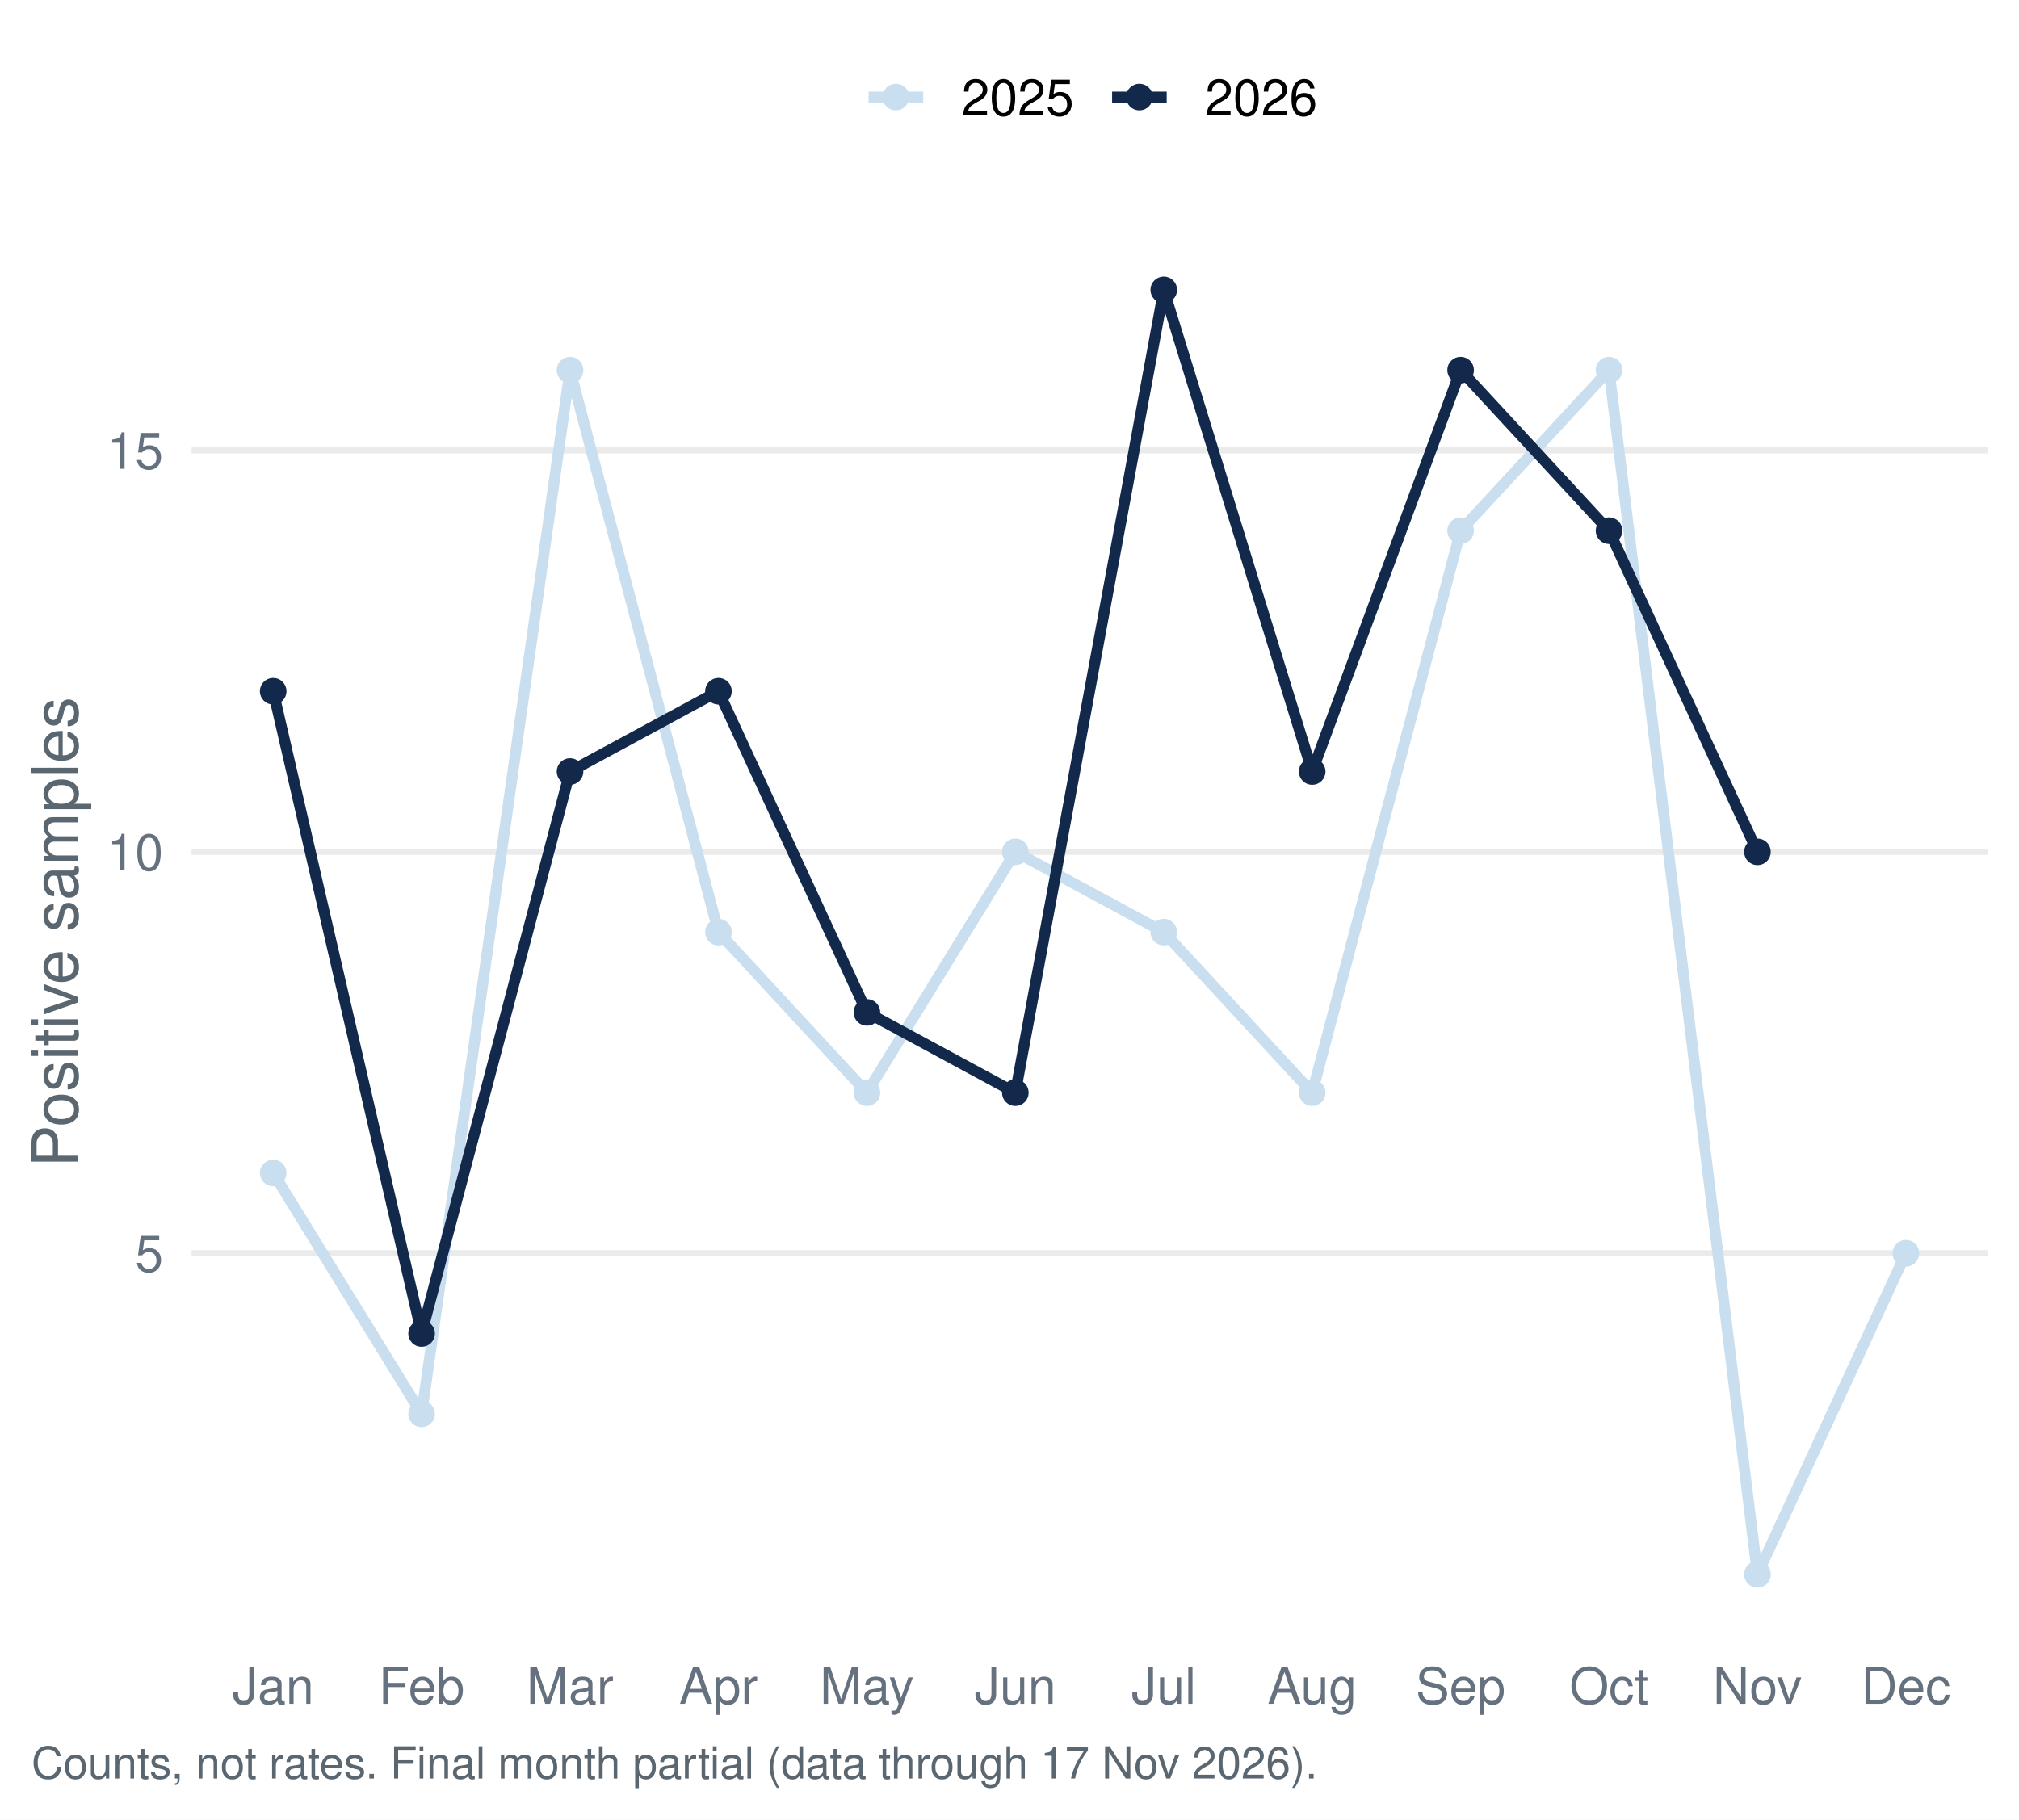
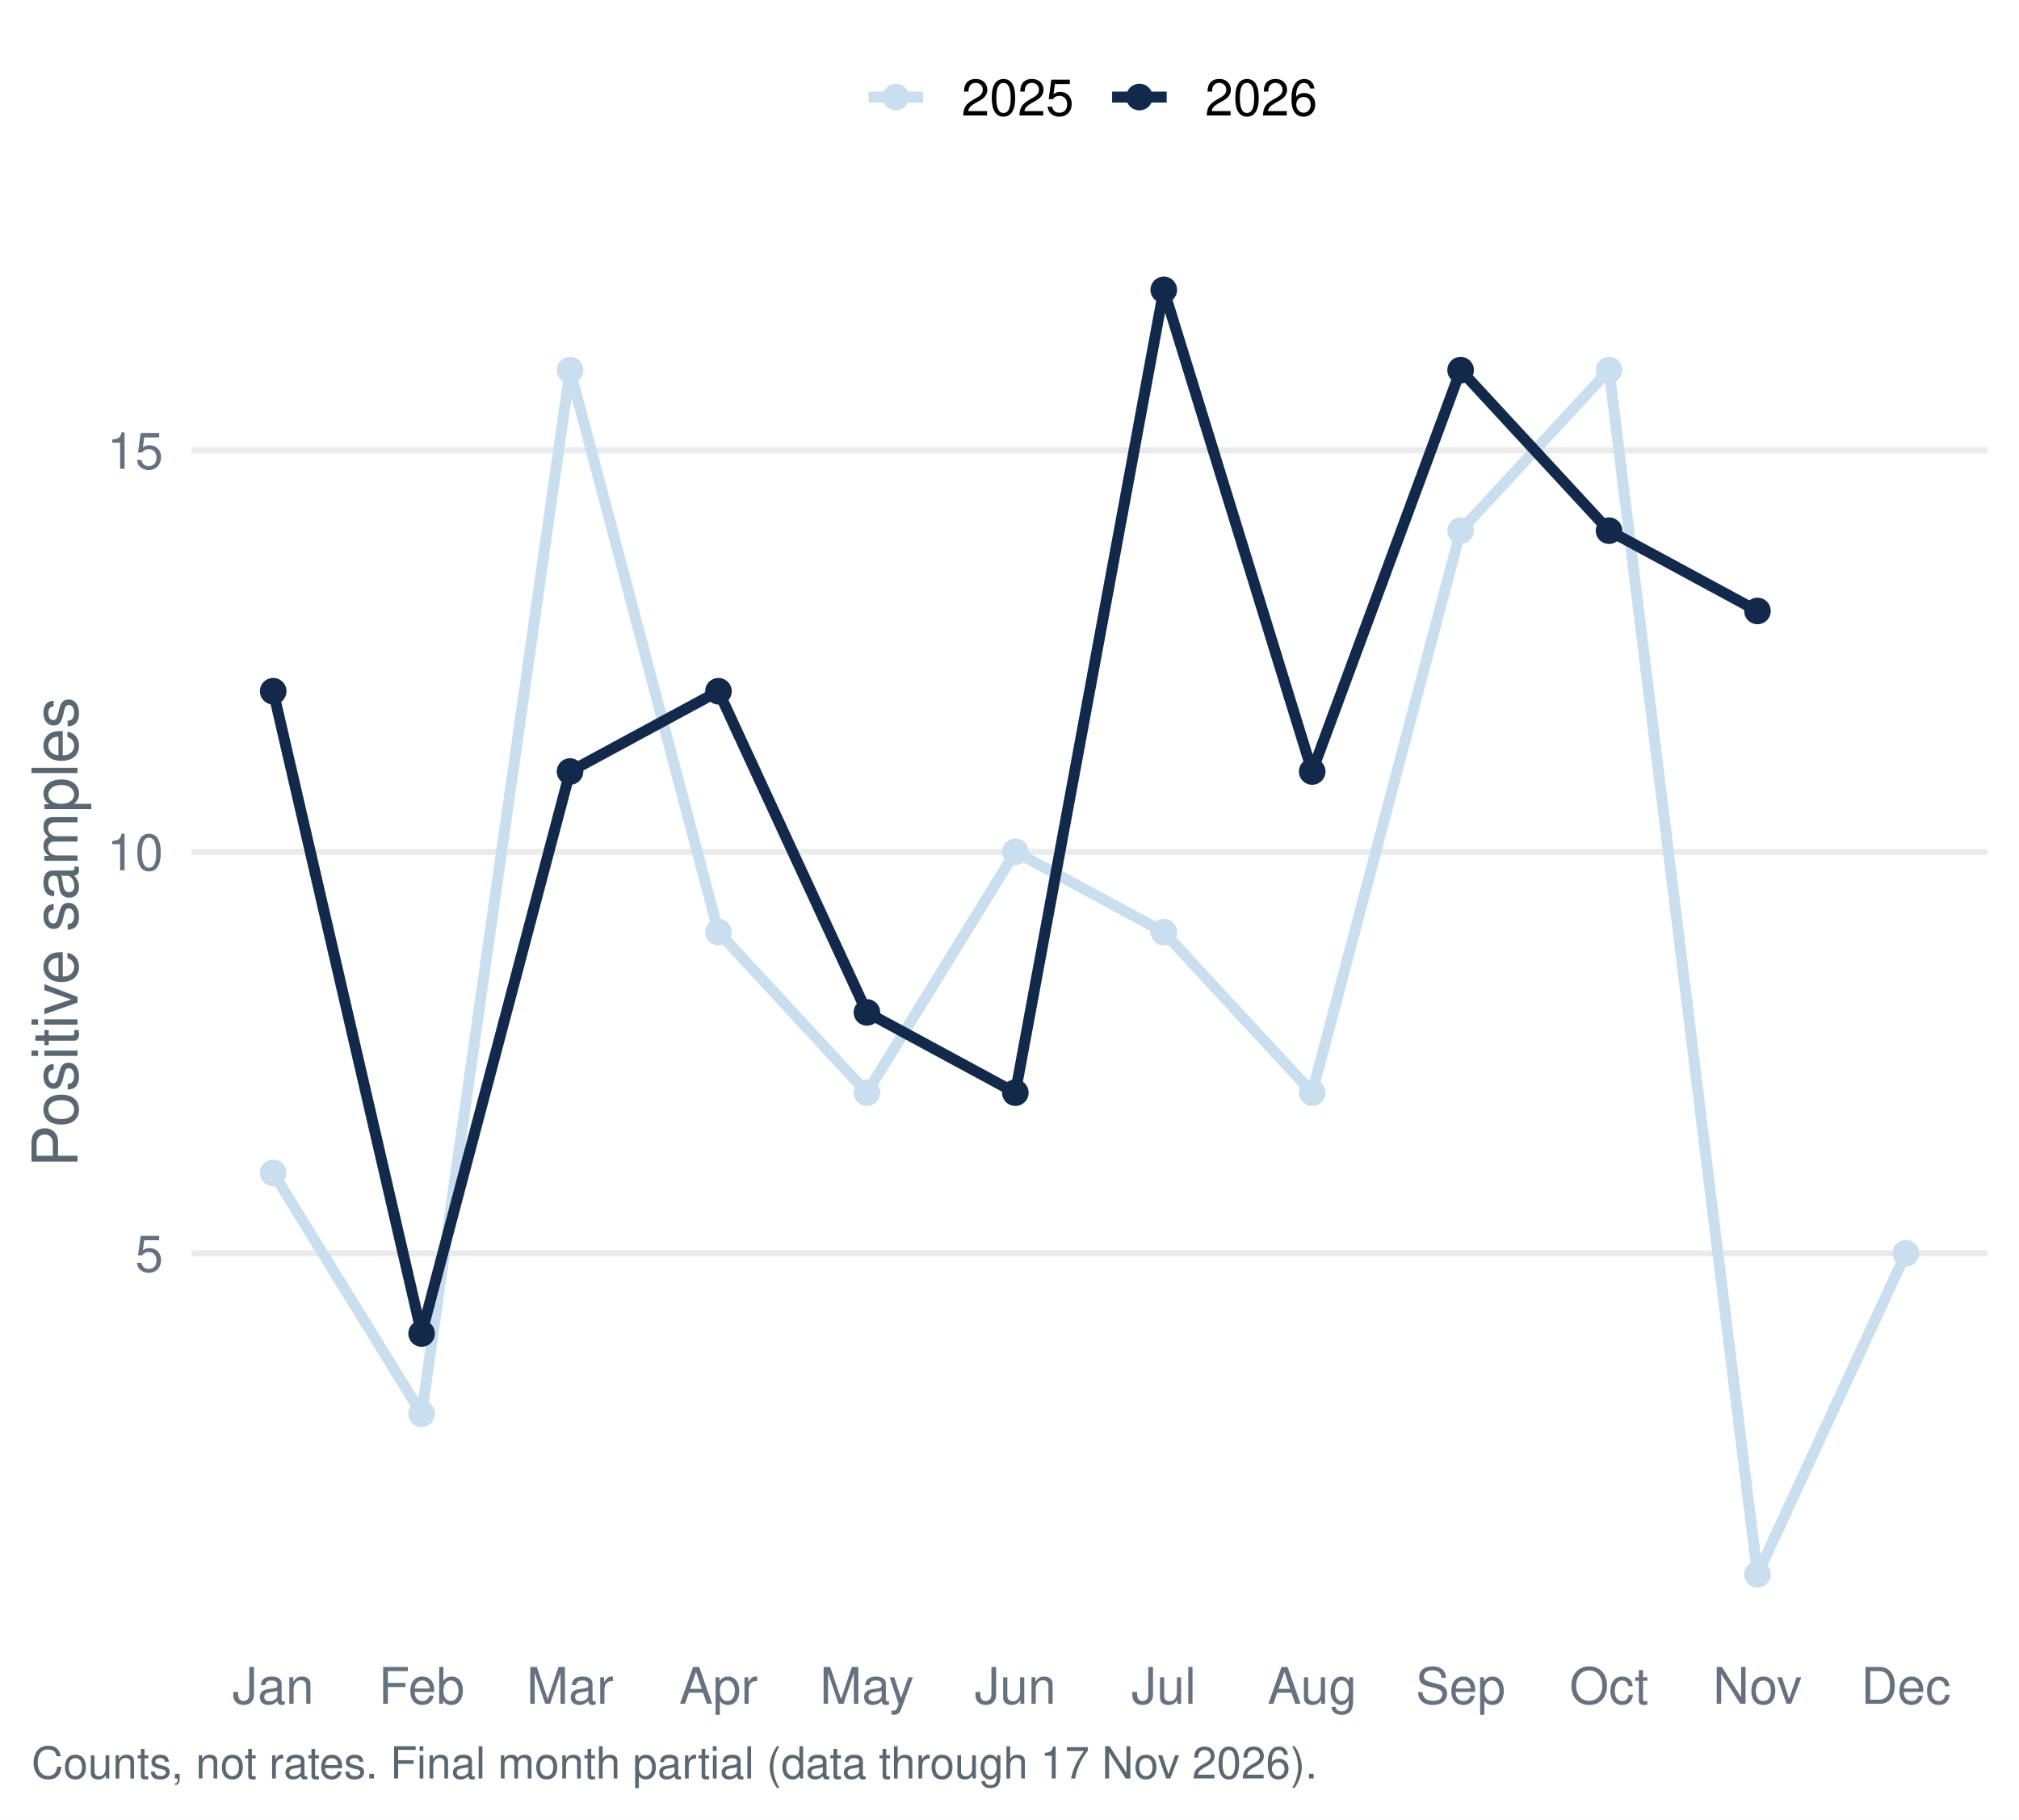
<svg xmlns="http://www.w3.org/2000/svg" width="511.20pt" height="460.80pt" viewBox="0 0 511.20 460.80">
  <g class="svglite">
    <defs>
      <style type="text/css">
    .svglite line, .svglite polyline, .svglite polygon, .svglite path, .svglite rect, .svglite circle {
      fill: none;
      stroke: #000000;
      stroke-linecap: round;
      stroke-linejoin: round;
      stroke-miterlimit: 10.00;
    }
    .svglite text {
      white-space: pre;
    }
    .svglite g.glyphgroup path {
      fill: inherit;
      stroke: none;
    }
  </style>
    </defs>
    <rect width="100%" height="100%" style="stroke: none; fill: #FFFFFF;" />
    <defs>
      <clipPath id="cpMC4wMHw1MTEuMjB8MC4wMHw0NjAuODA=">
        <rect x="0.00" y="0.00" width="511.20" height="460.80" />
      </clipPath>
    </defs>
    <g clip-path="url(#cpMC4wMHw1MTEuMjB8MC4wMHw0NjAuODA=)">
      <rect x="0.00" y="-0" width="511.20" height="460.80" style="stroke-width: 1.55; stroke: none; fill: #FFFFFF;" />
    </g>
    <defs>
      <clipPath id="cpNDguNTB8NTAzLjIzfDU3LjEzfDQxNC45Ng==">
        <rect x="48.50" y="57.13" width="454.73" height="357.83" />
      </clipPath>
    </defs>
    <g clip-path="url(#cpNDguNTB8NTAzLjIzfDU3LjEzfDQxNC45Ng==)">
      <polyline points="48.50,317.37 503.23,317.37 " style="stroke-width: 1.55; stroke: #EBEBEB; stroke-linecap: butt;" />
      <polyline points="48.50,215.72 503.23,215.72 " style="stroke-width: 1.55; stroke: #EBEBEB; stroke-linecap: butt;" />
      <polyline points="48.50,114.06 503.23,114.06 " style="stroke-width: 1.55; stroke: #EBEBEB; stroke-linecap: butt;" />
      <polyline points="69.17,297.04 106.75,358.04 144.33,93.73 181.91,236.05 219.50,276.71 257.08,215.72 294.66,236.05 332.24,276.71 369.82,134.39 407.40,93.73 444.98,398.70 482.56,317.37 " style="stroke-width: 2.77; stroke: #C9DEEE; stroke-linecap: butt;" />
-       <polyline points="69.17,175.05 106.75,337.70 144.33,195.38 181.91,175.05 219.50,256.38 257.08,276.71 294.66,73.40 332.24,195.38 369.82,93.73 407.40,134.39 444.98,215.72 " style="stroke-width: 2.77; stroke: #13294B; stroke-linecap: butt;" />
+       <polyline points="69.17,175.05 106.75,337.70 144.33,195.38 181.91,175.05 219.50,256.38 257.08,276.71 294.66,73.40 332.24,195.38 369.82,93.73 407.40,134.39 444.98,154.72 " style="stroke-width: 2.77; stroke: #13294B; stroke-linecap: butt;" />
      <circle cx="69.17" cy="297.04" r="2.86" style="stroke-width: 1.03; stroke: #C9DEEE; fill: #C9DEEE;" />
      <circle cx="106.75" cy="358.04" r="2.86" style="stroke-width: 1.03; stroke: #C9DEEE; fill: #C9DEEE;" />
      <circle cx="144.33" cy="93.73" r="2.86" style="stroke-width: 1.03; stroke: #C9DEEE; fill: #C9DEEE;" />
      <circle cx="181.91" cy="236.05" r="2.86" style="stroke-width: 1.03; stroke: #C9DEEE; fill: #C9DEEE;" />
      <circle cx="219.50" cy="276.71" r="2.86" style="stroke-width: 1.03; stroke: #C9DEEE; fill: #C9DEEE;" />
      <circle cx="257.08" cy="215.72" r="2.86" style="stroke-width: 1.03; stroke: #C9DEEE; fill: #C9DEEE;" />
      <circle cx="294.66" cy="236.05" r="2.86" style="stroke-width: 1.03; stroke: #C9DEEE; fill: #C9DEEE;" />
      <circle cx="332.24" cy="276.71" r="2.86" style="stroke-width: 1.03; stroke: #C9DEEE; fill: #C9DEEE;" />
      <circle cx="369.82" cy="134.39" r="2.86" style="stroke-width: 1.03; stroke: #C9DEEE; fill: #C9DEEE;" />
      <circle cx="407.40" cy="93.73" r="2.86" style="stroke-width: 1.03; stroke: #C9DEEE; fill: #C9DEEE;" />
      <circle cx="444.98" cy="398.70" r="2.86" style="stroke-width: 1.03; stroke: #C9DEEE; fill: #C9DEEE;" />
      <circle cx="482.56" cy="317.37" r="2.86" style="stroke-width: 1.03; stroke: #C9DEEE; fill: #C9DEEE;" />
      <circle cx="69.17" cy="175.05" r="2.86" style="stroke-width: 1.03; stroke: #13294B; fill: #13294B;" />
      <circle cx="106.75" cy="337.70" r="2.86" style="stroke-width: 1.03; stroke: #13294B; fill: #13294B;" />
      <circle cx="144.33" cy="195.38" r="2.86" style="stroke-width: 1.03; stroke: #13294B; fill: #13294B;" />
      <circle cx="181.91" cy="175.05" r="2.86" style="stroke-width: 1.03; stroke: #13294B; fill: #13294B;" />
      <circle cx="219.50" cy="256.38" r="2.86" style="stroke-width: 1.03; stroke: #13294B; fill: #13294B;" />
      <circle cx="257.08" cy="276.71" r="2.86" style="stroke-width: 1.03; stroke: #13294B; fill: #13294B;" />
      <circle cx="294.66" cy="73.40" r="2.86" style="stroke-width: 1.03; stroke: #13294B; fill: #13294B;" />
      <circle cx="332.24" cy="195.38" r="2.86" style="stroke-width: 1.03; stroke: #13294B; fill: #13294B;" />
      <circle cx="369.82" cy="93.73" r="2.86" style="stroke-width: 1.03; stroke: #13294B; fill: #13294B;" />
      <circle cx="407.40" cy="134.39" r="2.86" style="stroke-width: 1.03; stroke: #13294B; fill: #13294B;" />
-       <circle cx="444.98" cy="215.72" r="2.86" style="stroke-width: 1.03; stroke: #13294B; fill: #13294B;" />
+       <circle cx="444.98" cy="154.72" r="2.86" style="stroke-width: 1.03; stroke: #13294B; fill: #13294B;" />
    </g>
    <g clip-path="url(#cpMC4wMHw1MTEuMjB8MC4wMHw0NjAuODA=)">
      <text x="41.33" y="322.04" text-anchor="end" style="font-size: 12.80px;fill: #667180; font-family: &quot;Nimbus Sans&quot;;" textLength="7.11px" lengthAdjust="spacingAndGlyphs">5</text>
      <text x="41.33" y="220.38" text-anchor="end" style="font-size: 12.80px;fill: #667180; font-family: &quot;Nimbus Sans&quot;;" textLength="14.22px" lengthAdjust="spacingAndGlyphs">10</text>
      <text x="41.33" y="118.72" text-anchor="end" style="font-size: 12.80px;fill: #667180; font-family: &quot;Nimbus Sans&quot;;" textLength="14.22px" lengthAdjust="spacingAndGlyphs">15</text>
      <text x="69.17" y="431.47" text-anchor="middle" style="font-size: 12.80px;fill: #667180; font-family: &quot;Nimbus Sans&quot;;" textLength="20.62px" lengthAdjust="spacingAndGlyphs">Jan</text>
      <text x="106.75" y="431.47" text-anchor="middle" style="font-size: 12.80px;fill: #667180; font-family: &quot;Nimbus Sans&quot;;" textLength="21.75px" lengthAdjust="spacingAndGlyphs">Feb</text>
      <text x="144.33" y="431.47" text-anchor="middle" style="font-size: 12.80px;fill: #667180; font-family: &quot;Nimbus Sans&quot;;" textLength="22.03px" lengthAdjust="spacingAndGlyphs">Mar</text>
      <text x="181.91" y="431.47" text-anchor="middle" style="font-size: 12.80px;fill: #667180; font-family: &quot;Nimbus Sans&quot;;" textLength="19.91px" lengthAdjust="spacingAndGlyphs">Apr</text>
      <text x="219.50" y="431.47" text-anchor="middle" style="font-size: 12.80px;fill: #667180; font-family: &quot;Nimbus Sans&quot;;" textLength="23.83px" lengthAdjust="spacingAndGlyphs">May</text>
      <text x="257.08" y="431.47" text-anchor="middle" style="font-size: 12.80px;fill: #667180; font-family: &quot;Nimbus Sans&quot;;" textLength="20.62px" lengthAdjust="spacingAndGlyphs">Jun</text>
      <text x="294.66" y="431.47" text-anchor="middle" style="font-size: 12.80px;fill: #667180; font-family: &quot;Nimbus Sans&quot;;" textLength="16.36px" lengthAdjust="spacingAndGlyphs">Jul</text>
      <text x="332.24" y="431.47" text-anchor="middle" style="font-size: 12.80px;fill: #667180; font-family: &quot;Nimbus Sans&quot;;" textLength="22.61px" lengthAdjust="spacingAndGlyphs">Aug</text>
      <text x="369.82" y="431.47" text-anchor="middle" style="font-size: 12.80px;fill: #667180; font-family: &quot;Nimbus Sans&quot;;" textLength="22.72px" lengthAdjust="spacingAndGlyphs">Sep</text>
      <text x="407.40" y="431.47" text-anchor="middle" style="font-size: 12.80px;fill: #667180; font-family: &quot;Nimbus Sans&quot;;" textLength="20.03px" lengthAdjust="spacingAndGlyphs">Oct</text>
      <text x="444.98" y="431.47" text-anchor="middle" style="font-size: 12.80px;fill: #667180; font-family: &quot;Nimbus Sans&quot;;" textLength="22.55px" lengthAdjust="spacingAndGlyphs">Nov</text>
      <text x="482.56" y="431.47" text-anchor="middle" style="font-size: 12.80px;fill: #667180; font-family: &quot;Nimbus Sans&quot;;" textLength="22.72px" lengthAdjust="spacingAndGlyphs">Dec</text>
      <text transform="translate(19.63,236.05) rotate(-90)" text-anchor="middle" style="font-size: 16.00px;fill: #5B6770; font-family: &quot;Nimbus Sans&quot;;" textLength="119.11px" lengthAdjust="spacingAndGlyphs">Positive samples</text>
      <line x1="219.92" y1="24.58" x2="233.75" y2="24.58" style="stroke-width: 2.77; stroke: #C9DEEE; stroke-linecap: butt;" />
      <circle cx="226.83" cy="24.58" r="2.86" style="stroke-width: 1.03; stroke: #C9DEEE; fill: #C9DEEE;" />
      <line x1="281.58" y1="24.58" x2="295.40" y2="24.58" style="stroke-width: 2.77; stroke: #13294B; stroke-linecap: butt;" />
      <circle cx="288.49" cy="24.58" r="2.86" style="stroke-width: 1.03; stroke: #13294B; fill: #13294B;" />
      <text x="243.44" y="29.25" style="font-size: 12.80px; font-family: &quot;Nimbus Sans&quot;;" textLength="28.44px" lengthAdjust="spacingAndGlyphs">2025</text>
      <text x="305.10" y="29.25" style="font-size: 12.80px; font-family: &quot;Nimbus Sans&quot;;" textLength="28.44px" lengthAdjust="spacingAndGlyphs">2026</text>
      <text x="7.97" y="450.39" style="font-size: 11.20px;fill: #5B6770; font-family: &quot;Nimbus Sans&quot;;" textLength="325.16px" lengthAdjust="spacingAndGlyphs">Counts, not rates. Final month partial (data through 17 Nov 2026).</text>
    </g>
  </g>
</svg>
